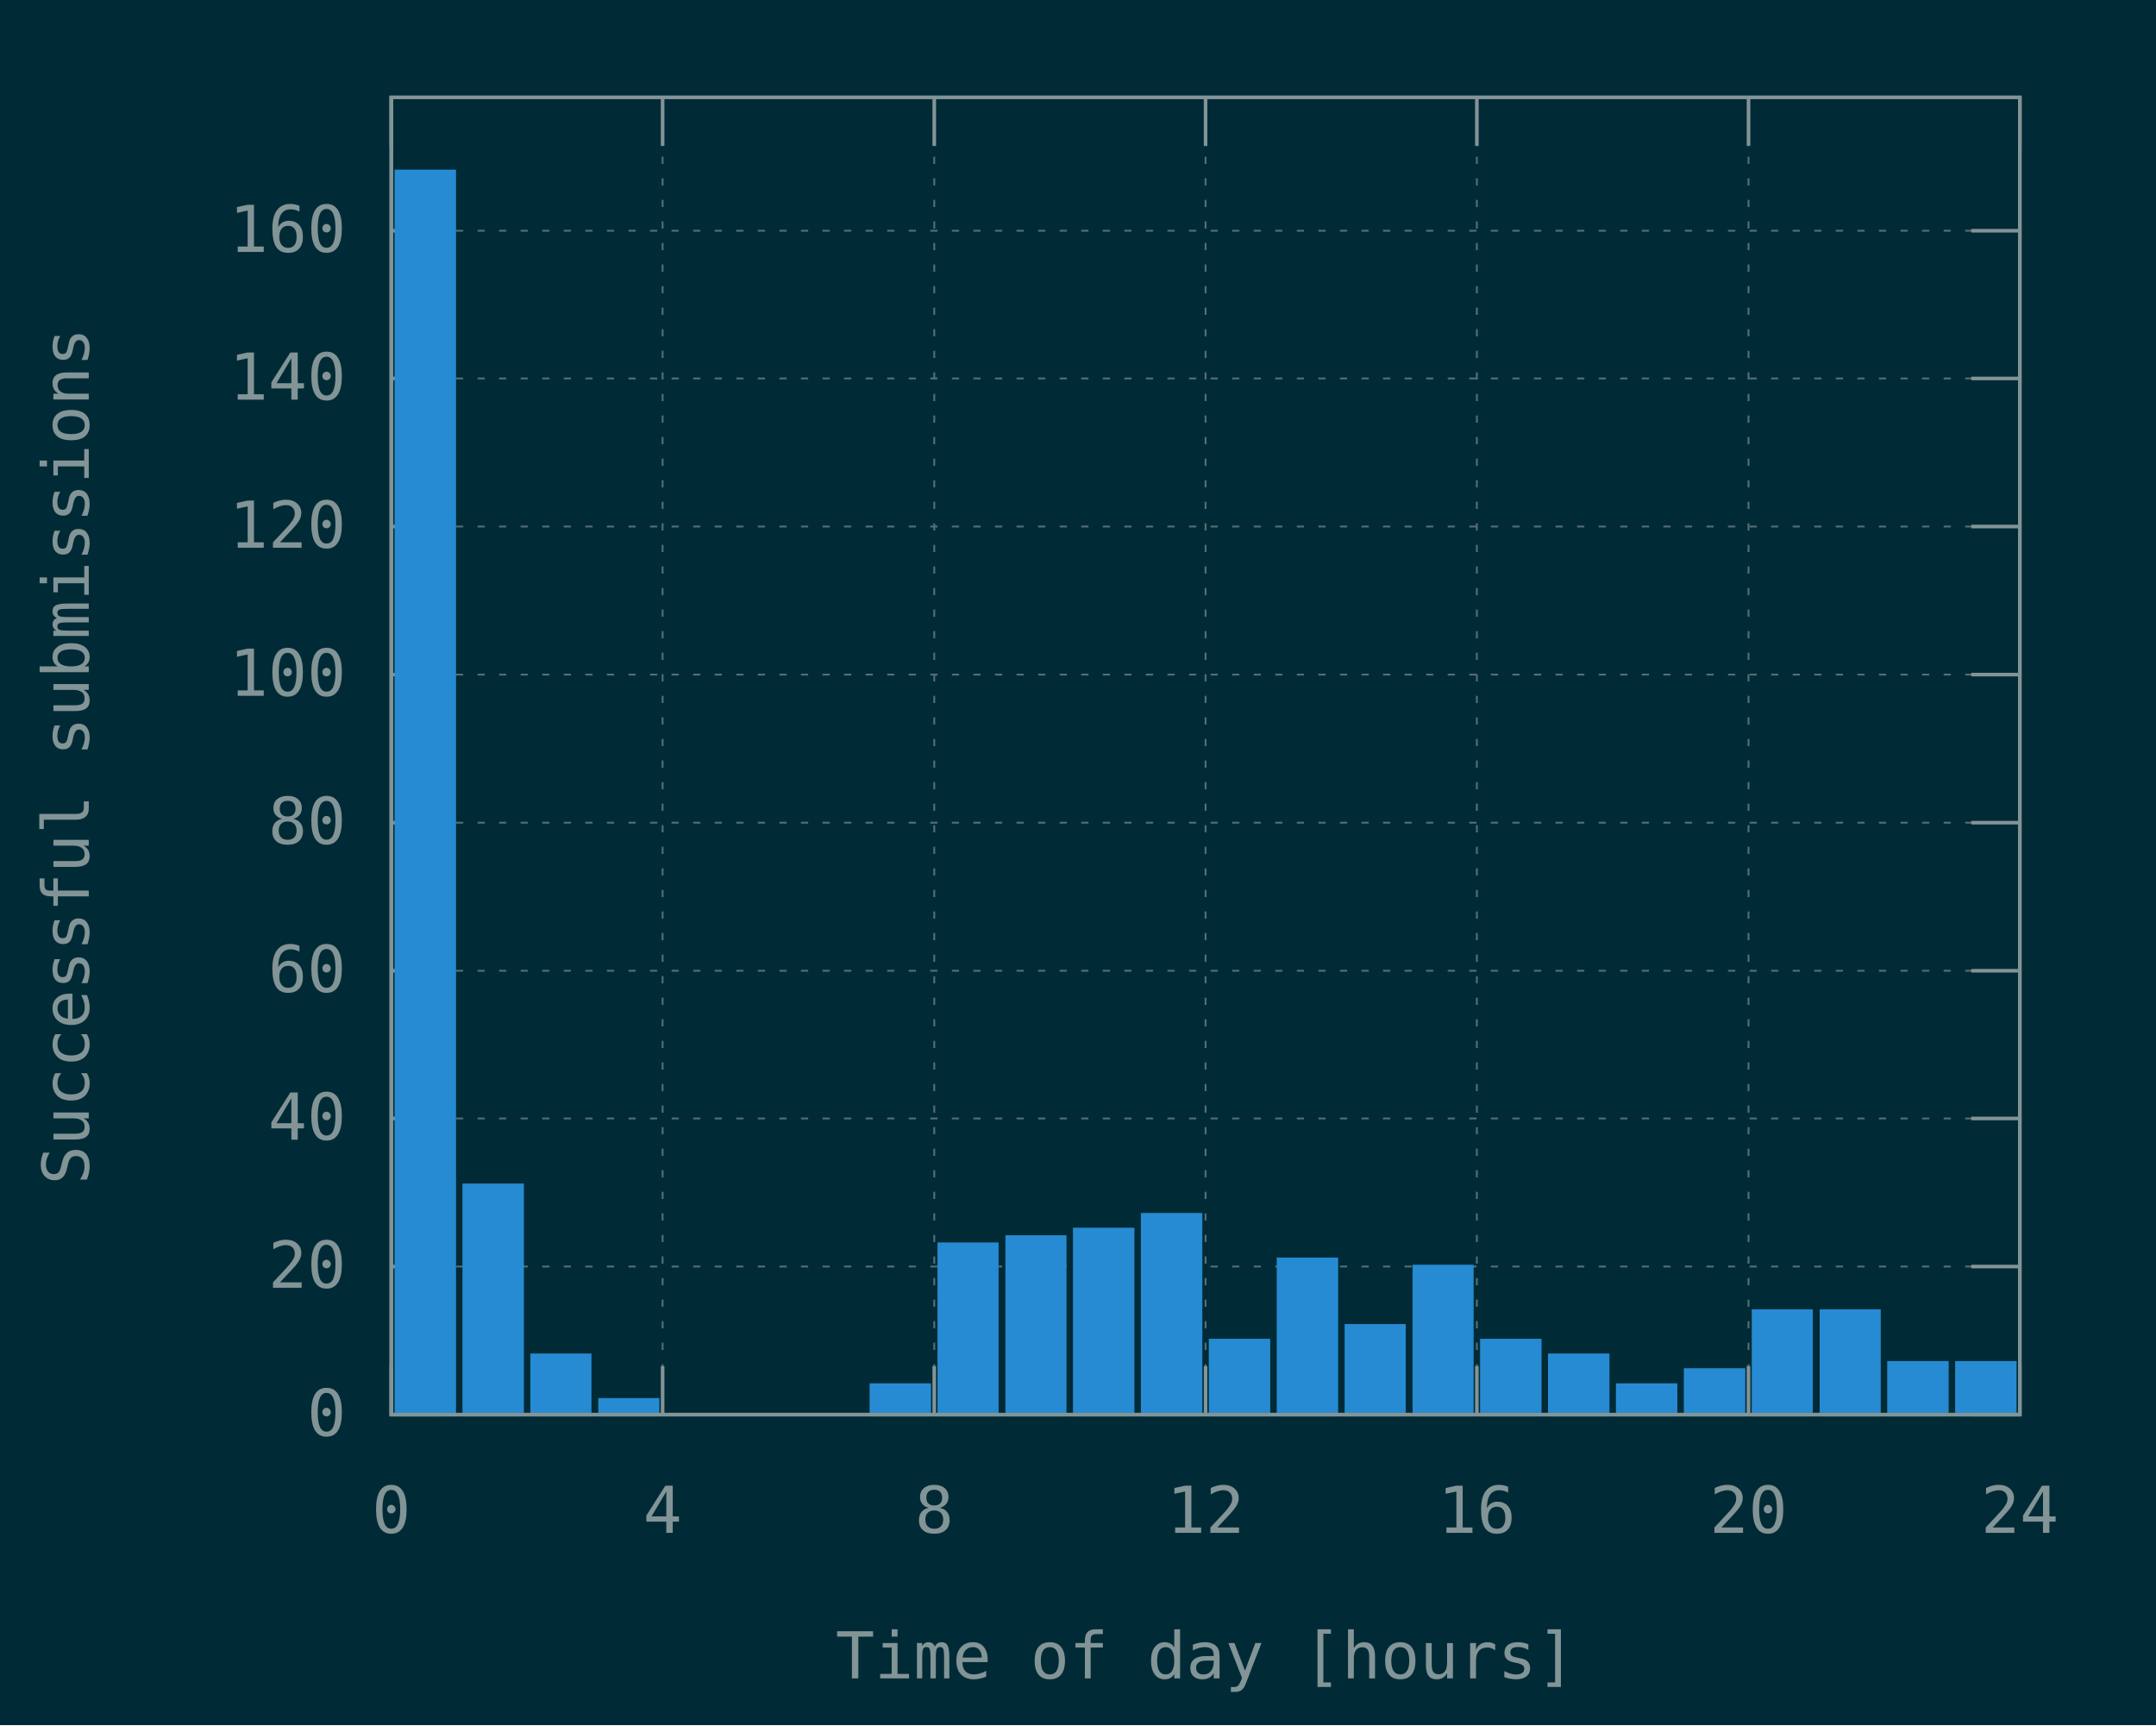
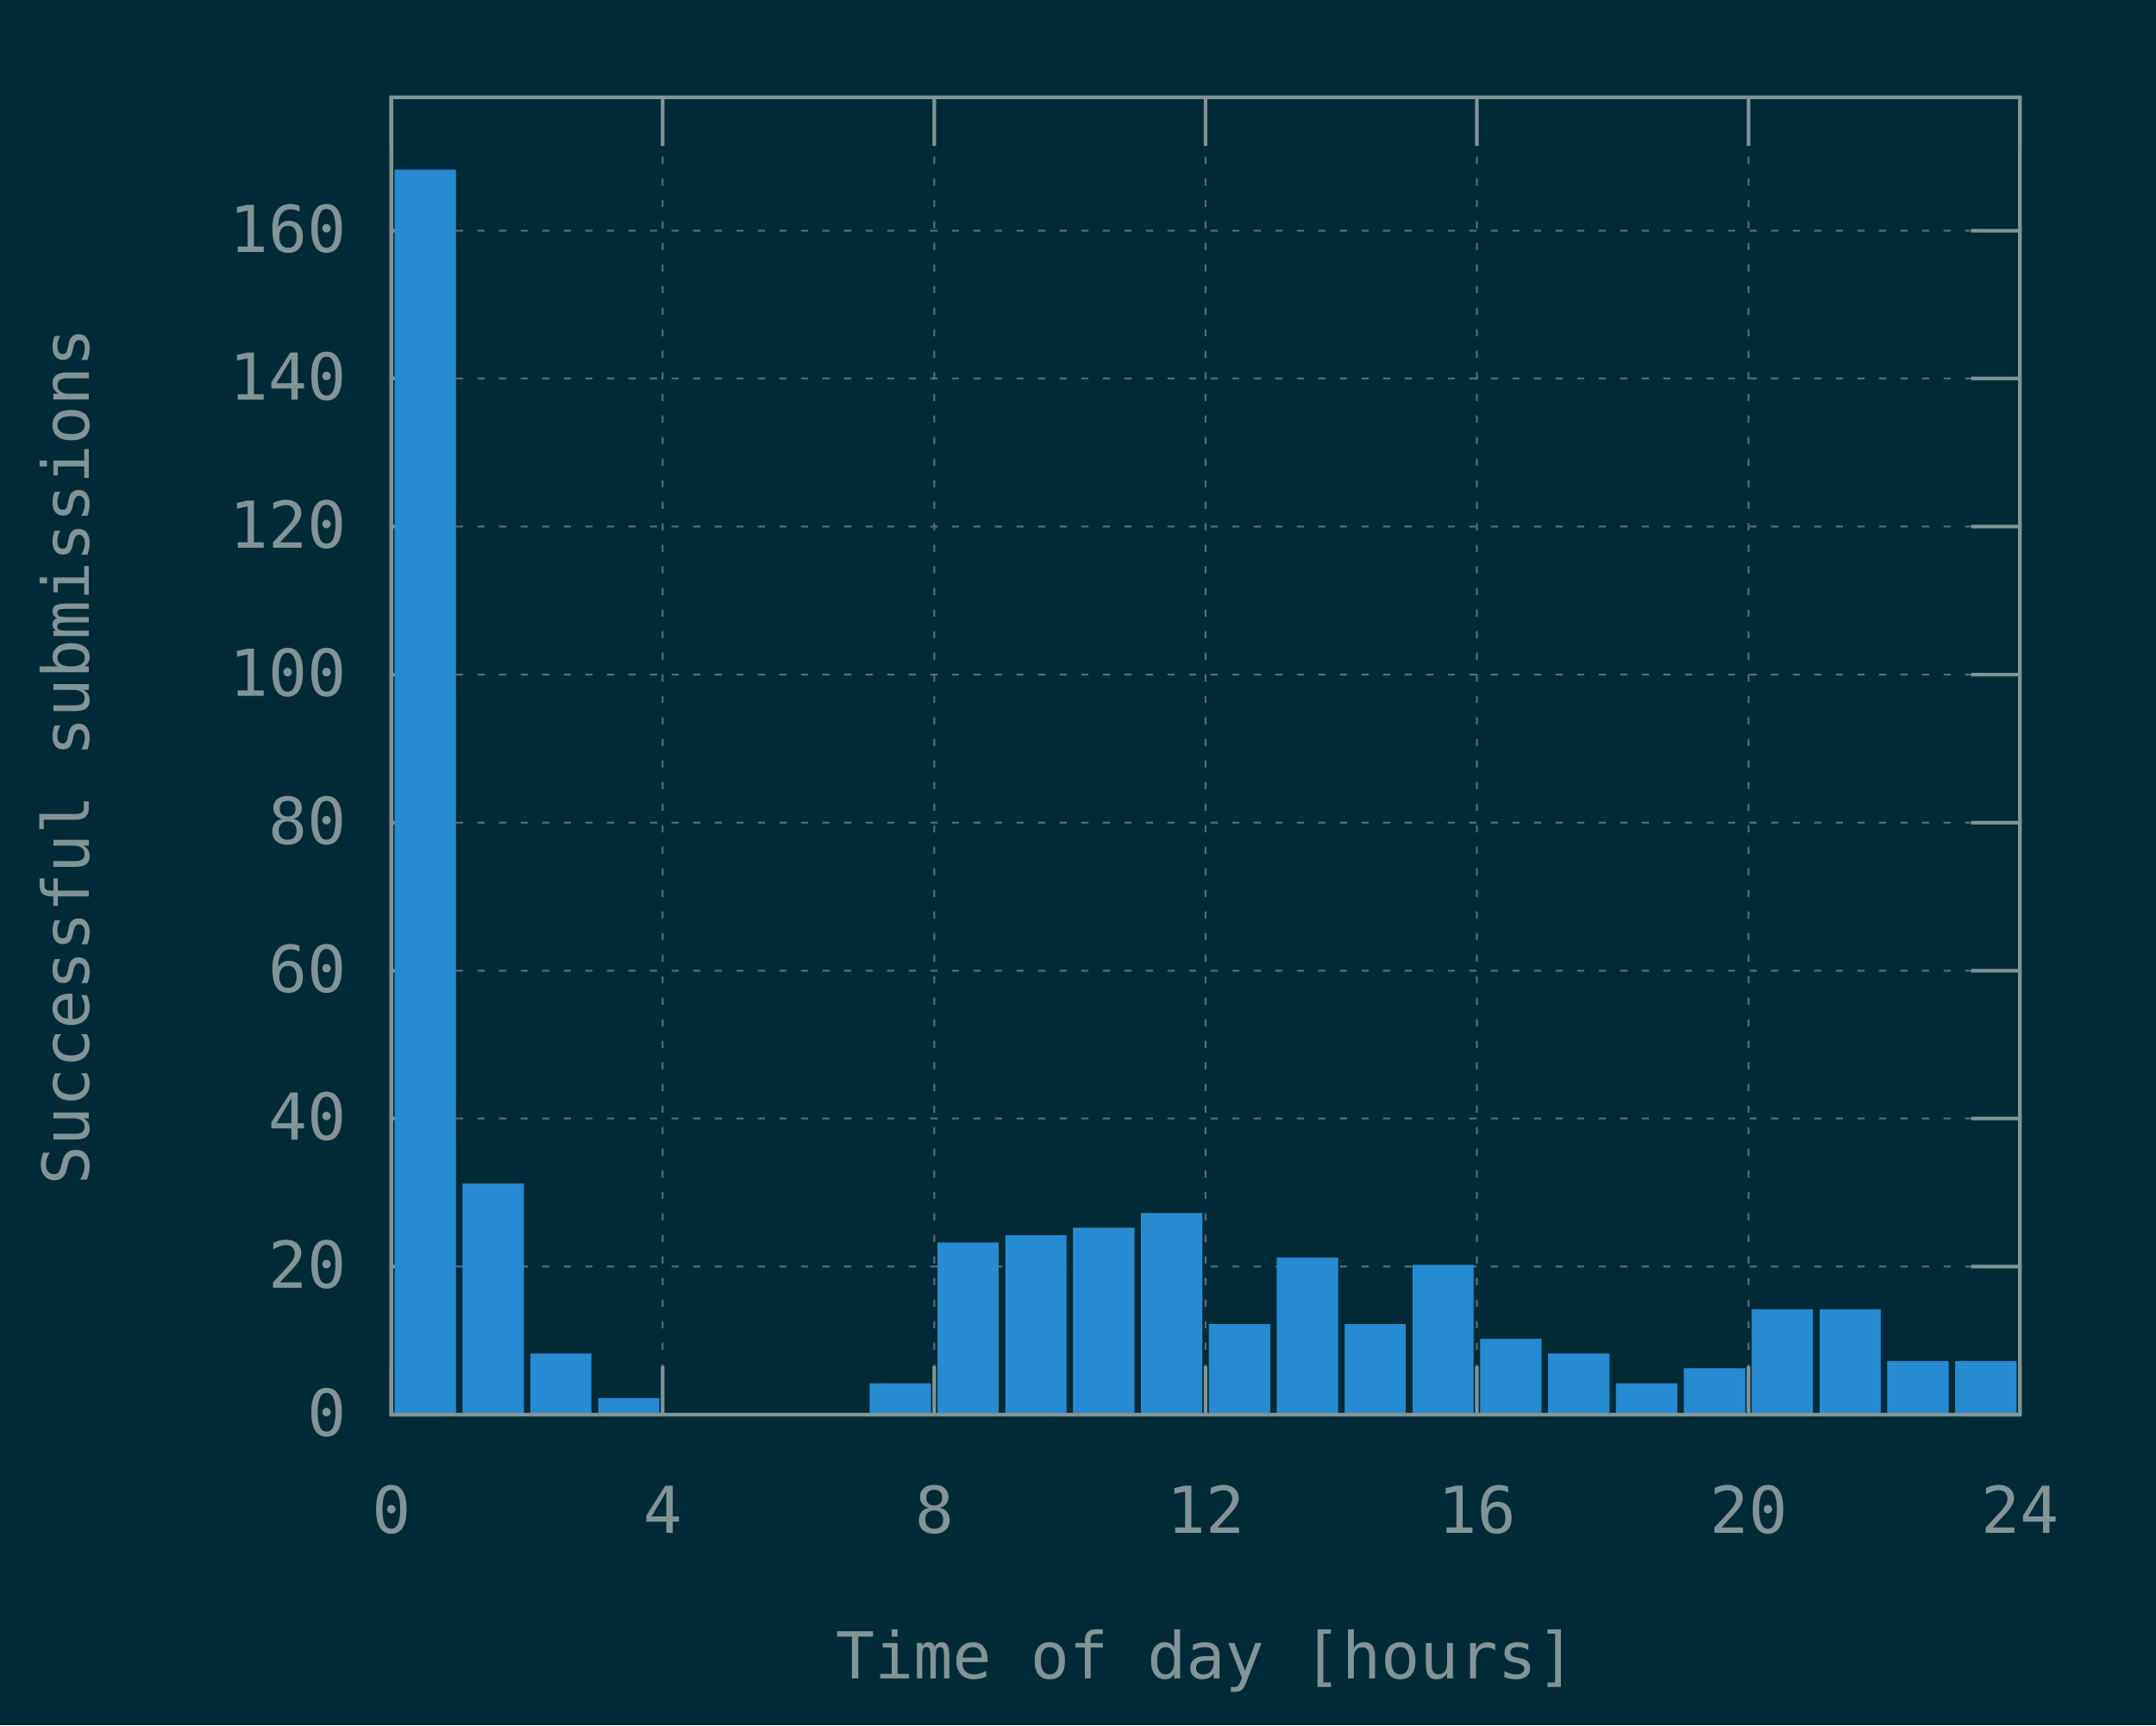
<svg xmlns="http://www.w3.org/2000/svg" xmlns:xlink="http://www.w3.org/1999/xlink" width="600" height="480" viewBox="0 0 600 480">
  <g id="gnuplot_canvas">
    <rect x="0" y="0" width="600" height="480" fill="#002b36" />
    <defs>
      <circle id="gpDot" r="0.5" stroke-width="0.5" stroke="currentColor" />
      <path id="gpPt0" stroke-width="0.148" stroke="currentColor" d="M-1,0 h2 M0,-1 v2" />
      <path id="gpPt1" stroke-width="0.148" stroke="currentColor" d="M-1,-1 L1,1 M1,-1 L-1,1" />
      <path id="gpPt2" stroke-width="0.148" stroke="currentColor" d="M-1,0 L1,0 M0,-1 L0,1 M-1,-1 L1,1 M-1,1 L1,-1" />
      <rect id="gpPt3" stroke-width="0.148" stroke="currentColor" x="-1" y="-1" width="2" height="2" />
      <rect id="gpPt4" stroke-width="0.148" stroke="currentColor" fill="currentColor" x="-1" y="-1" width="2" height="2" />
      <circle id="gpPt5" stroke-width="0.148" stroke="currentColor" cx="0" cy="0" r="1" />
      <use xlink:href="#gpPt5" id="gpPt6" fill="currentColor" stroke="none" />
      <path id="gpPt7" stroke-width="0.148" stroke="currentColor" d="M0,-1.33 L-1.33,0.67 L1.33,0.67 z" />
      <use xlink:href="#gpPt7" id="gpPt8" fill="currentColor" stroke="none" />
      <use xlink:href="#gpPt7" id="gpPt9" stroke="currentColor" transform="rotate(180)" />
      <use xlink:href="#gpPt9" id="gpPt10" fill="currentColor" stroke="none" />
      <use xlink:href="#gpPt3" id="gpPt11" stroke="currentColor" transform="rotate(45)" />
      <use xlink:href="#gpPt11" id="gpPt12" fill="currentColor" stroke="none" />
      <path id="gpPt13" stroke-width="0.148" stroke="currentColor" d="M0,1.330 L1.265,0.411 L0.782,-1.067 L-0.782,-1.076 L-1.265,0.411 z" />
      <use xlink:href="#gpPt13" id="gpPt14" fill="currentColor" stroke="none" />
      <filter id="textbox" filterUnits="objectBoundingBox" x="0" y="0" height="1" width="1">
        <feFlood flood-color="#002B36" flood-opacity="1" result="bgnd" />
        <feComposite in="SourceGraphic" in2="bgnd" operator="atop" />
      </filter>
      <filter id="greybox" filterUnits="objectBoundingBox" x="0" y="0" height="1" width="1">
        <feFlood flood-color="lightgrey" flood-opacity="1" result="grey" />
        <feComposite in="SourceGraphic" in2="grey" operator="atop" />
      </filter>
    </defs>
    <g fill="none" color="#002B36" stroke="currentColor" stroke-width="1.00" stroke-linecap="butt" stroke-linejoin="miter">
</g>
    <g fill="none" color="black" stroke="currentColor" stroke-width="1.00" stroke-linecap="butt" stroke-linejoin="miter">
</g>
    <g fill="none" color="black" stroke="rgb(131, 148, 150)" stroke-width="0.50" stroke-linecap="butt" stroke-linejoin="miter">
</g>
    <g fill="none" color="gray" stroke="currentColor" stroke-width="0.50" stroke-linecap="butt" stroke-linejoin="miter">
      <path stroke="rgb( 88, 110, 117)" stroke-dasharray="2,4" class="gridline" d="M108.9,393.6 L562.1,393.6  " />
    </g>
    <g fill="none" color="gray" stroke="rgb( 88, 110, 117)" stroke-width="1.00" stroke-linecap="butt" stroke-linejoin="miter">
</g>
    <g fill="none" color="black" stroke="currentColor" stroke-width="1.00" stroke-linecap="butt" stroke-linejoin="miter">
      <path stroke="rgb(131, 148, 150)" d="M108.9,393.6 L122.4,393.6 M562.1,393.6 L548.6,393.6  " />
      <g transform="translate(96.3,399.5)" stroke="none" fill="rgb(131,148,150)" font-family="Inconsolata" font-size="18.00" text-anchor="end">
        <text>
          <tspan font-family="Inconsolata"> 0</tspan>
        </text>
      </g>
    </g>
    <g fill="none" color="black" stroke="currentColor" stroke-width="1.00" stroke-linecap="butt" stroke-linejoin="miter">
</g>
    <g fill="none" color="black" stroke="rgb(131, 148, 150)" stroke-width="0.50" stroke-linecap="butt" stroke-linejoin="miter">
</g>
    <g fill="none" color="gray" stroke="currentColor" stroke-width="0.50" stroke-linecap="butt" stroke-linejoin="miter">
      <path stroke="rgb( 88, 110, 117)" stroke-dasharray="2,4" class="gridline" d="M108.9,352.4 L562.1,352.4  " />
    </g>
    <g fill="none" color="gray" stroke="rgb( 88, 110, 117)" stroke-width="1.00" stroke-linecap="butt" stroke-linejoin="miter">
</g>
    <g fill="none" color="black" stroke="currentColor" stroke-width="1.00" stroke-linecap="butt" stroke-linejoin="miter">
      <path stroke="rgb(131, 148, 150)" d="M108.9,352.4 L122.4,352.4 M562.1,352.4 L548.6,352.4  " />
      <g transform="translate(96.3,358.3)" stroke="none" fill="rgb(131,148,150)" font-family="Inconsolata" font-size="18.00" text-anchor="end">
        <text>
          <tspan font-family="Inconsolata"> 20</tspan>
        </text>
      </g>
    </g>
    <g fill="none" color="black" stroke="currentColor" stroke-width="1.00" stroke-linecap="butt" stroke-linejoin="miter">
</g>
    <g fill="none" color="black" stroke="rgb(131, 148, 150)" stroke-width="0.50" stroke-linecap="butt" stroke-linejoin="miter">
</g>
    <g fill="none" color="gray" stroke="currentColor" stroke-width="0.50" stroke-linecap="butt" stroke-linejoin="miter">
      <path stroke="rgb( 88, 110, 117)" stroke-dasharray="2,4" class="gridline" d="M108.9,311.2 L562.1,311.2  " />
    </g>
    <g fill="none" color="gray" stroke="rgb( 88, 110, 117)" stroke-width="1.00" stroke-linecap="butt" stroke-linejoin="miter">
</g>
    <g fill="none" color="black" stroke="currentColor" stroke-width="1.00" stroke-linecap="butt" stroke-linejoin="miter">
      <path stroke="rgb(131, 148, 150)" d="M108.9,311.2 L122.4,311.2 M562.1,311.2 L548.6,311.2  " />
      <g transform="translate(96.3,317.1)" stroke="none" fill="rgb(131,148,150)" font-family="Inconsolata" font-size="18.00" text-anchor="end">
        <text>
          <tspan font-family="Inconsolata"> 40</tspan>
        </text>
      </g>
    </g>
    <g fill="none" color="black" stroke="currentColor" stroke-width="1.00" stroke-linecap="butt" stroke-linejoin="miter">
</g>
    <g fill="none" color="black" stroke="rgb(131, 148, 150)" stroke-width="0.50" stroke-linecap="butt" stroke-linejoin="miter">
</g>
    <g fill="none" color="gray" stroke="currentColor" stroke-width="0.50" stroke-linecap="butt" stroke-linejoin="miter">
      <path stroke="rgb( 88, 110, 117)" stroke-dasharray="2,4" class="gridline" d="M108.9,270.1 L562.1,270.1  " />
    </g>
    <g fill="none" color="gray" stroke="rgb( 88, 110, 117)" stroke-width="1.00" stroke-linecap="butt" stroke-linejoin="miter">
</g>
    <g fill="none" color="black" stroke="currentColor" stroke-width="1.00" stroke-linecap="butt" stroke-linejoin="miter">
      <path stroke="rgb(131, 148, 150)" d="M108.9,270.1 L122.4,270.1 M562.1,270.1 L548.6,270.1  " />
      <g transform="translate(96.3,276.0)" stroke="none" fill="rgb(131,148,150)" font-family="Inconsolata" font-size="18.00" text-anchor="end">
        <text>
          <tspan font-family="Inconsolata"> 60</tspan>
        </text>
      </g>
    </g>
    <g fill="none" color="black" stroke="currentColor" stroke-width="1.00" stroke-linecap="butt" stroke-linejoin="miter">
</g>
    <g fill="none" color="black" stroke="rgb(131, 148, 150)" stroke-width="0.50" stroke-linecap="butt" stroke-linejoin="miter">
</g>
    <g fill="none" color="gray" stroke="currentColor" stroke-width="0.50" stroke-linecap="butt" stroke-linejoin="miter">
      <path stroke="rgb( 88, 110, 117)" stroke-dasharray="2,4" class="gridline" d="M108.9,228.9 L562.1,228.9  " />
    </g>
    <g fill="none" color="gray" stroke="rgb( 88, 110, 117)" stroke-width="1.00" stroke-linecap="butt" stroke-linejoin="miter">
</g>
    <g fill="none" color="black" stroke="currentColor" stroke-width="1.00" stroke-linecap="butt" stroke-linejoin="miter">
      <path stroke="rgb(131, 148, 150)" d="M108.9,228.9 L122.4,228.9 M562.1,228.9 L548.6,228.9  " />
      <g transform="translate(96.3,234.8)" stroke="none" fill="rgb(131,148,150)" font-family="Inconsolata" font-size="18.00" text-anchor="end">
        <text>
          <tspan font-family="Inconsolata"> 80</tspan>
        </text>
      </g>
    </g>
    <g fill="none" color="black" stroke="currentColor" stroke-width="1.00" stroke-linecap="butt" stroke-linejoin="miter">
</g>
    <g fill="none" color="black" stroke="rgb(131, 148, 150)" stroke-width="0.50" stroke-linecap="butt" stroke-linejoin="miter">
</g>
    <g fill="none" color="gray" stroke="currentColor" stroke-width="0.50" stroke-linecap="butt" stroke-linejoin="miter">
      <path stroke="rgb( 88, 110, 117)" stroke-dasharray="2,4" class="gridline" d="M108.9,187.7 L562.1,187.7  " />
    </g>
    <g fill="none" color="gray" stroke="rgb( 88, 110, 117)" stroke-width="1.00" stroke-linecap="butt" stroke-linejoin="miter">
</g>
    <g fill="none" color="black" stroke="currentColor" stroke-width="1.00" stroke-linecap="butt" stroke-linejoin="miter">
      <path stroke="rgb(131, 148, 150)" d="M108.9,187.7 L122.4,187.7 M562.1,187.7 L548.6,187.7  " />
      <g transform="translate(96.3,193.6)" stroke="none" fill="rgb(131,148,150)" font-family="Inconsolata" font-size="18.00" text-anchor="end">
        <text>
          <tspan font-family="Inconsolata"> 100</tspan>
        </text>
      </g>
    </g>
    <g fill="none" color="black" stroke="currentColor" stroke-width="1.00" stroke-linecap="butt" stroke-linejoin="miter">
</g>
    <g fill="none" color="black" stroke="rgb(131, 148, 150)" stroke-width="0.50" stroke-linecap="butt" stroke-linejoin="miter">
</g>
    <g fill="none" color="gray" stroke="currentColor" stroke-width="0.50" stroke-linecap="butt" stroke-linejoin="miter">
      <path stroke="rgb( 88, 110, 117)" stroke-dasharray="2,4" class="gridline" d="M108.9,146.5 L562.1,146.5  " />
    </g>
    <g fill="none" color="gray" stroke="rgb( 88, 110, 117)" stroke-width="1.00" stroke-linecap="butt" stroke-linejoin="miter">
</g>
    <g fill="none" color="black" stroke="currentColor" stroke-width="1.00" stroke-linecap="butt" stroke-linejoin="miter">
      <path stroke="rgb(131, 148, 150)" d="M108.9,146.5 L122.4,146.5 M562.1,146.5 L548.6,146.5  " />
      <g transform="translate(96.3,152.4)" stroke="none" fill="rgb(131,148,150)" font-family="Inconsolata" font-size="18.00" text-anchor="end">
        <text>
          <tspan font-family="Inconsolata"> 120</tspan>
        </text>
      </g>
    </g>
    <g fill="none" color="black" stroke="currentColor" stroke-width="1.00" stroke-linecap="butt" stroke-linejoin="miter">
</g>
    <g fill="none" color="black" stroke="rgb(131, 148, 150)" stroke-width="0.50" stroke-linecap="butt" stroke-linejoin="miter">
</g>
    <g fill="none" color="gray" stroke="currentColor" stroke-width="0.50" stroke-linecap="butt" stroke-linejoin="miter">
      <path stroke="rgb( 88, 110, 117)" stroke-dasharray="2,4" class="gridline" d="M108.9,105.3 L562.1,105.3  " />
    </g>
    <g fill="none" color="gray" stroke="rgb( 88, 110, 117)" stroke-width="1.00" stroke-linecap="butt" stroke-linejoin="miter">
</g>
    <g fill="none" color="black" stroke="currentColor" stroke-width="1.00" stroke-linecap="butt" stroke-linejoin="miter">
      <path stroke="rgb(131, 148, 150)" d="M108.9,105.3 L122.4,105.3 M562.1,105.3 L548.6,105.3  " />
      <g transform="translate(96.3,111.2)" stroke="none" fill="rgb(131,148,150)" font-family="Inconsolata" font-size="18.00" text-anchor="end">
        <text>
          <tspan font-family="Inconsolata"> 140</tspan>
        </text>
      </g>
    </g>
    <g fill="none" color="black" stroke="currentColor" stroke-width="1.00" stroke-linecap="butt" stroke-linejoin="miter">
</g>
    <g fill="none" color="black" stroke="rgb(131, 148, 150)" stroke-width="0.50" stroke-linecap="butt" stroke-linejoin="miter">
</g>
    <g fill="none" color="gray" stroke="currentColor" stroke-width="0.50" stroke-linecap="butt" stroke-linejoin="miter">
      <path stroke="rgb( 88, 110, 117)" stroke-dasharray="2,4" class="gridline" d="M108.9,64.2 L562.1,64.2  " />
    </g>
    <g fill="none" color="gray" stroke="rgb( 88, 110, 117)" stroke-width="1.00" stroke-linecap="butt" stroke-linejoin="miter">
</g>
    <g fill="none" color="black" stroke="currentColor" stroke-width="1.00" stroke-linecap="butt" stroke-linejoin="miter">
      <path stroke="rgb(131, 148, 150)" d="M108.9,64.2 L122.4,64.2 M562.1,64.2 L548.6,64.2  " />
      <g transform="translate(96.3,70.1)" stroke="none" fill="rgb(131,148,150)" font-family="Inconsolata" font-size="18.00" text-anchor="end">
        <text>
          <tspan font-family="Inconsolata"> 160</tspan>
        </text>
      </g>
    </g>
    <g fill="none" color="black" stroke="currentColor" stroke-width="1.00" stroke-linecap="butt" stroke-linejoin="miter">
</g>
    <g fill="none" color="black" stroke="rgb(131, 148, 150)" stroke-width="0.50" stroke-linecap="butt" stroke-linejoin="miter">
</g>
    <g fill="none" color="gray" stroke="currentColor" stroke-width="0.50" stroke-linecap="butt" stroke-linejoin="miter">
      <path stroke="rgb( 88, 110, 117)" stroke-dasharray="2,4" class="gridline" d="M108.9,393.6 L108.9,27.1  " />
    </g>
    <g fill="none" color="gray" stroke="rgb( 88, 110, 117)" stroke-width="1.00" stroke-linecap="butt" stroke-linejoin="miter">
</g>
    <g fill="none" color="black" stroke="currentColor" stroke-width="1.00" stroke-linecap="butt" stroke-linejoin="miter">
      <path stroke="rgb(131, 148, 150)" d="M108.9,393.6 L108.9,380.1 M108.9,27.1 L108.9,40.6  " />
      <g transform="translate(108.9,426.5)" stroke="none" fill="rgb(131,148,150)" font-family="Inconsolata" font-size="18.00" text-anchor="middle">
        <text>
          <tspan font-family="Inconsolata"> 0</tspan>
        </text>
      </g>
    </g>
    <g fill="none" color="black" stroke="currentColor" stroke-width="1.00" stroke-linecap="butt" stroke-linejoin="miter">
</g>
    <g fill="none" color="black" stroke="rgb(131, 148, 150)" stroke-width="0.50" stroke-linecap="butt" stroke-linejoin="miter">
</g>
    <g fill="none" color="gray" stroke="currentColor" stroke-width="0.50" stroke-linecap="butt" stroke-linejoin="miter">
      <path stroke="rgb( 88, 110, 117)" stroke-dasharray="2,4" class="gridline" d="M184.4,393.6 L184.4,27.1  " />
    </g>
    <g fill="none" color="gray" stroke="rgb( 88, 110, 117)" stroke-width="1.00" stroke-linecap="butt" stroke-linejoin="miter">
</g>
    <g fill="none" color="black" stroke="currentColor" stroke-width="1.00" stroke-linecap="butt" stroke-linejoin="miter">
      <path stroke="rgb(131, 148, 150)" d="M184.4,393.6 L184.4,380.1 M184.4,27.1 L184.4,40.6  " />
      <g transform="translate(184.4,426.5)" stroke="none" fill="rgb(131,148,150)" font-family="Inconsolata" font-size="18.00" text-anchor="middle">
        <text>
          <tspan font-family="Inconsolata"> 4</tspan>
        </text>
      </g>
    </g>
    <g fill="none" color="black" stroke="currentColor" stroke-width="1.00" stroke-linecap="butt" stroke-linejoin="miter">
</g>
    <g fill="none" color="black" stroke="rgb(131, 148, 150)" stroke-width="0.50" stroke-linecap="butt" stroke-linejoin="miter">
</g>
    <g fill="none" color="gray" stroke="currentColor" stroke-width="0.50" stroke-linecap="butt" stroke-linejoin="miter">
      <path stroke="rgb( 88, 110, 117)" stroke-dasharray="2,4" class="gridline" d="M260.0,393.6 L260.0,27.1  " />
    </g>
    <g fill="none" color="gray" stroke="rgb( 88, 110, 117)" stroke-width="1.00" stroke-linecap="butt" stroke-linejoin="miter">
</g>
    <g fill="none" color="black" stroke="currentColor" stroke-width="1.00" stroke-linecap="butt" stroke-linejoin="miter">
      <path stroke="rgb(131, 148, 150)" d="M260.0,393.6 L260.0,380.1 M260.0,27.1 L260.0,40.6  " />
      <g transform="translate(260.0,426.5)" stroke="none" fill="rgb(131,148,150)" font-family="Inconsolata" font-size="18.00" text-anchor="middle">
        <text>
          <tspan font-family="Inconsolata"> 8</tspan>
        </text>
      </g>
    </g>
    <g fill="none" color="black" stroke="currentColor" stroke-width="1.00" stroke-linecap="butt" stroke-linejoin="miter">
</g>
    <g fill="none" color="black" stroke="rgb(131, 148, 150)" stroke-width="0.50" stroke-linecap="butt" stroke-linejoin="miter">
</g>
    <g fill="none" color="gray" stroke="currentColor" stroke-width="0.50" stroke-linecap="butt" stroke-linejoin="miter">
      <path stroke="rgb( 88, 110, 117)" stroke-dasharray="2,4" class="gridline" d="M335.5,393.6 L335.5,27.1  " />
    </g>
    <g fill="none" color="gray" stroke="rgb( 88, 110, 117)" stroke-width="1.00" stroke-linecap="butt" stroke-linejoin="miter">
</g>
    <g fill="none" color="black" stroke="currentColor" stroke-width="1.00" stroke-linecap="butt" stroke-linejoin="miter">
      <path stroke="rgb(131, 148, 150)" d="M335.5,393.6 L335.5,380.1 M335.5,27.1 L335.5,40.6  " />
      <g transform="translate(335.5,426.5)" stroke="none" fill="rgb(131,148,150)" font-family="Inconsolata" font-size="18.00" text-anchor="middle">
        <text>
          <tspan font-family="Inconsolata"> 12</tspan>
        </text>
      </g>
    </g>
    <g fill="none" color="black" stroke="currentColor" stroke-width="1.00" stroke-linecap="butt" stroke-linejoin="miter">
</g>
    <g fill="none" color="black" stroke="rgb(131, 148, 150)" stroke-width="0.50" stroke-linecap="butt" stroke-linejoin="miter">
</g>
    <g fill="none" color="gray" stroke="currentColor" stroke-width="0.50" stroke-linecap="butt" stroke-linejoin="miter">
      <path stroke="rgb( 88, 110, 117)" stroke-dasharray="2,4" class="gridline" d="M411.0,393.6 L411.0,27.1  " />
    </g>
    <g fill="none" color="gray" stroke="rgb( 88, 110, 117)" stroke-width="1.00" stroke-linecap="butt" stroke-linejoin="miter">
</g>
    <g fill="none" color="black" stroke="currentColor" stroke-width="1.00" stroke-linecap="butt" stroke-linejoin="miter">
      <path stroke="rgb(131, 148, 150)" d="M411.0,393.6 L411.0,380.1 M411.0,27.1 L411.0,40.6  " />
      <g transform="translate(411.0,426.5)" stroke="none" fill="rgb(131,148,150)" font-family="Inconsolata" font-size="18.00" text-anchor="middle">
        <text>
          <tspan font-family="Inconsolata"> 16</tspan>
        </text>
      </g>
    </g>
    <g fill="none" color="black" stroke="currentColor" stroke-width="1.00" stroke-linecap="butt" stroke-linejoin="miter">
</g>
    <g fill="none" color="black" stroke="rgb(131, 148, 150)" stroke-width="0.50" stroke-linecap="butt" stroke-linejoin="miter">
</g>
    <g fill="none" color="gray" stroke="currentColor" stroke-width="0.50" stroke-linecap="butt" stroke-linejoin="miter">
      <path stroke="rgb( 88, 110, 117)" stroke-dasharray="2,4" class="gridline" d="M486.6,393.6 L486.6,40.6 L486.6,27.1  " />
    </g>
    <g fill="none" color="gray" stroke="rgb( 88, 110, 117)" stroke-width="1.00" stroke-linecap="butt" stroke-linejoin="miter">
</g>
    <g fill="none" color="black" stroke="currentColor" stroke-width="1.00" stroke-linecap="butt" stroke-linejoin="miter">
      <path stroke="rgb(131, 148, 150)" d="M486.6,393.6 L486.6,380.1 M486.6,27.1 L486.6,40.6  " />
      <g transform="translate(486.6,426.5)" stroke="none" fill="rgb(131,148,150)" font-family="Inconsolata" font-size="18.00" text-anchor="middle">
        <text>
          <tspan font-family="Inconsolata"> 20</tspan>
        </text>
      </g>
    </g>
    <g fill="none" color="black" stroke="currentColor" stroke-width="1.00" stroke-linecap="butt" stroke-linejoin="miter">
</g>
    <g fill="none" color="black" stroke="rgb(131, 148, 150)" stroke-width="0.50" stroke-linecap="butt" stroke-linejoin="miter">
</g>
    <g fill="none" color="gray" stroke="currentColor" stroke-width="0.50" stroke-linecap="butt" stroke-linejoin="miter">
      <path stroke="rgb( 88, 110, 117)" stroke-dasharray="2,4" class="gridline" d="M562.1,393.6 L562.1,27.1  " />
    </g>
    <g fill="none" color="gray" stroke="rgb( 88, 110, 117)" stroke-width="1.00" stroke-linecap="butt" stroke-linejoin="miter">
</g>
    <g fill="none" color="black" stroke="currentColor" stroke-width="1.00" stroke-linecap="butt" stroke-linejoin="miter">
      <path stroke="rgb(131, 148, 150)" d="M562.1,393.6 L562.1,380.1 M562.1,27.1 L562.1,40.6  " />
      <g transform="translate(562.1,426.5)" stroke="none" fill="rgb(131,148,150)" font-family="Inconsolata" font-size="18.00" text-anchor="middle">
        <text>
          <tspan font-family="Inconsolata"> 24</tspan>
        </text>
      </g>
    </g>
    <g fill="none" color="black" stroke="currentColor" stroke-width="1.00" stroke-linecap="butt" stroke-linejoin="miter">
</g>
    <g fill="none" color="black" stroke="currentColor" stroke-width="1.00" stroke-linecap="butt" stroke-linejoin="miter">
      <path stroke="rgb(131, 148, 150)" d="M108.9,27.1 L108.9,393.6 L562.1,393.6 L562.1,27.1 L108.9,27.1 Z  " />
    </g>
    <g fill="none" color="black" stroke="currentColor" stroke-width="1.00" stroke-linecap="butt" stroke-linejoin="miter">
      <g transform="translate(24.7,210.4) rotate(270)" stroke="none" fill="rgb(131,148,150)" font-family="Inconsolata" font-size="18.00" text-anchor="middle">
        <text>
          <tspan font-family="Inconsolata">Successful submissions</tspan>
        </text>
      </g>
    </g>
    <g fill="none" color="black" stroke="currentColor" stroke-width="1.00" stroke-linecap="butt" stroke-linejoin="miter">
      <g transform="translate(335.5,467.0)" stroke="none" fill="rgb(131,148,150)" font-family="Inconsolata" font-size="18.00" text-anchor="middle">
        <text>
          <tspan font-family="Inconsolata">Time of day [hours]</tspan>
        </text>
      </g>
    </g>
    <g fill="none" color="black" stroke="currentColor" stroke-width="1.00" stroke-linecap="butt" stroke-linejoin="miter">
</g>
    <g id="gnuplot_plot_1">
      <g fill="none" color="black" stroke="currentColor" stroke-width="1.00" stroke-linecap="butt" stroke-linejoin="miter">
        <g stroke="none" shape-rendering="crispEdges">
          <polygon fill="rgb( 38, 139, 210)" points="110.3,393.6 126.5,393.6 126.5,47.6 110.3,47.6 " />
        </g>
        <path stroke="rgb( 38, 139, 210)" d="M110.3,393.6 L110.3,47.7 L126.4,47.7 L126.4,393.6 L110.3,393.6 Z  " />
        <g stroke="none" shape-rendering="crispEdges">
          <polygon fill="rgb( 38, 139, 210)" points="129.2,393.6 145.4,393.6 145.4,329.7 129.2,329.7 " />
        </g>
        <path stroke="rgb( 38, 139, 210)" d="M129.2,393.6 L129.2,329.8 L145.3,329.8 L145.3,393.6 L129.2,393.6 Z  " />
        <g stroke="none" shape-rendering="crispEdges">
          <polygon fill="rgb( 38, 139, 210)" points="148.1,393.6 164.2,393.6 164.2,377.0 148.1,377.0 " />
        </g>
        <path stroke="rgb( 38, 139, 210)" d="M148.1,393.6 L148.1,377.1 L164.1,377.1 L164.1,393.6 L148.1,393.6 Z  " />
        <g stroke="none" shape-rendering="crispEdges">
          <polygon fill="rgb( 38, 139, 210)" points="167.0,393.6 183.1,393.6 183.1,389.4 167.0,389.4 " />
        </g>
        <path stroke="rgb( 38, 139, 210)" d="M167.0,393.6 L167.0,389.5 L183.0,389.5 L183.0,393.6 L167.0,393.6 Z  " />
        <g stroke="none" shape-rendering="crispEdges">
          <polygon fill="rgb( 38, 139, 210)" points="242.5,393.6 258.7,393.6 258.7,385.3 242.5,385.3 " />
        </g>
        <path stroke="rgb( 38, 139, 210)" d="M242.5,393.6 L242.5,385.4 L258.6,385.4 L258.6,393.6 L242.5,393.6 Z  " />
        <g stroke="none" shape-rendering="crispEdges">
          <polygon fill="rgb( 38, 139, 210)" points="261.4,393.6 277.5,393.6 277.5,346.1 261.4,346.1 " />
        </g>
        <path stroke="rgb( 38, 139, 210)" d="M261.4,393.6 L261.4,346.2 L277.4,346.2 L277.4,393.6 L261.4,393.6 Z  " />
        <g stroke="none" shape-rendering="crispEdges">
          <polygon fill="rgb( 38, 139, 210)" points="280.3,393.6 296.4,393.6 296.4,344.1 280.3,344.1 " />
        </g>
        <path stroke="rgb( 38, 139, 210)" d="M280.3,393.6 L280.3,344.2 L296.3,344.2 L296.3,393.6 L280.3,393.6 Z  " />
        <g stroke="none" shape-rendering="crispEdges">
          <polygon fill="rgb( 38, 139, 210)" points="299.1,393.6 315.3,393.6 315.3,342.0 299.1,342.0 " />
        </g>
        <path stroke="rgb( 38, 139, 210)" d="M299.1,393.6 L299.1,342.1 L315.2,342.1 L315.2,393.6 L299.1,393.6 Z  " />
        <g stroke="none" shape-rendering="crispEdges">
          <polygon fill="rgb( 38, 139, 210)" points="318.0,393.6 334.2,393.6 334.2,337.9 318.0,337.9 " />
        </g>
        <path stroke="rgb( 38, 139, 210)" d="M318.0,393.6 L318.0,338.0 L334.1,338.0 L334.1,393.6 L318.0,393.6 Z  " />
        <g stroke="none" shape-rendering="crispEdges">
-           <polygon fill="rgb( 38, 139, 210)" points="336.9,393.6 353.1,393.6 353.1,372.9 336.9,372.9 " />
-         </g>
-         <path stroke="rgb( 38, 139, 210)" d="M336.9,393.6 L336.9,373.0 L353.0,373.0 L353.0,393.6 L336.9,393.6 Z  " />
+           <polygon fill="rgb( 38, 139, 210)" points="336.9,393.6 353.1,393.6 353.1,368.8 336.9,368.8 " />
+         </g>
+         <path stroke="rgb( 38, 139, 210)" d="M336.9,393.6 L336.9,368.9 L353.0,368.9 L353.0,393.6 L336.9,393.6 Z  " />
        <g stroke="none" shape-rendering="crispEdges">
          <polygon fill="rgb( 38, 139, 210)" points="355.8,393.6 372.0,393.6 372.0,350.3 355.8,350.3 " />
        </g>
        <path stroke="rgb( 38, 139, 210)" d="M355.8,393.6 L355.8,350.4 L371.9,350.4 L371.9,393.6 L355.8,393.6 Z  " />
        <g stroke="none" shape-rendering="crispEdges">
          <polygon fill="rgb( 38, 139, 210)" points="374.7,393.6 390.8,393.6 390.8,368.8 374.7,368.8 " />
        </g>
        <path stroke="rgb( 38, 139, 210)" d="M374.7,393.6 L374.7,368.9 L390.7,368.9 L390.7,393.6 L374.7,393.6 Z  " />
        <g stroke="none" shape-rendering="crispEdges">
          <polygon fill="rgb( 38, 139, 210)" points="393.6,393.6 409.7,393.6 409.7,352.3 393.6,352.3 " />
        </g>
        <path stroke="rgb( 38, 139, 210)" d="M393.6,393.6 L393.6,352.4 L409.6,352.4 L409.6,393.6 L393.6,393.6 Z  " />
        <g stroke="none" shape-rendering="crispEdges">
          <polygon fill="rgb( 38, 139, 210)" points="412.4,393.6 428.6,393.6 428.6,372.9 412.4,372.9 " />
        </g>
        <path stroke="rgb( 38, 139, 210)" d="M412.4,393.6 L412.4,373.0 L428.5,373.0 L428.5,393.6 L412.4,393.6 Z  " />
        <g stroke="none" shape-rendering="crispEdges">
          <polygon fill="rgb( 38, 139, 210)" points="431.3,393.6 447.5,393.6 447.5,377.0 431.3,377.0 " />
        </g>
        <path stroke="rgb( 38, 139, 210)" d="M431.3,393.6 L431.3,377.1 L447.4,377.1 L447.4,393.6 L431.3,393.6 Z  " />
        <g stroke="none" shape-rendering="crispEdges">
          <polygon fill="rgb( 38, 139, 210)" points="450.2,393.6 466.4,393.6 466.4,385.3 450.2,385.3 " />
        </g>
        <path stroke="rgb( 38, 139, 210)" d="M450.2,393.6 L450.2,385.4 L466.3,385.4 L466.3,393.6 L450.2,393.6 Z  " />
        <g stroke="none" shape-rendering="crispEdges">
          <polygon fill="rgb( 38, 139, 210)" points="469.1,393.6 485.3,393.6 485.3,381.1 469.1,381.1 " />
        </g>
        <path stroke="rgb( 38, 139, 210)" d="M469.1,393.6 L469.1,381.2 L485.2,381.2 L485.2,393.6 L469.1,393.6 Z  " />
        <g stroke="none" shape-rendering="crispEdges">
          <polygon fill="rgb( 38, 139, 210)" points="488.0,393.6 504.1,393.6 504.1,364.7 488.0,364.7 " />
        </g>
        <path stroke="rgb( 38, 139, 210)" d="M488.0,393.6 L488.0,364.8 L504.0,364.8 L504.0,393.6 L488.0,393.6 Z  " />
        <g stroke="none" shape-rendering="crispEdges">
          <polygon fill="rgb( 38, 139, 210)" points="506.9,393.6 523.0,393.6 523.0,364.7 506.9,364.7 " />
        </g>
        <path stroke="rgb( 38, 139, 210)" d="M506.9,393.6 L506.9,364.8 L522.9,364.8 L522.9,393.6 L506.9,393.6 Z  " />
        <g stroke="none" shape-rendering="crispEdges">
          <polygon fill="rgb( 38, 139, 210)" points="525.7,393.6 541.9,393.6 541.9,379.1 525.7,379.1 " />
        </g>
        <path stroke="rgb( 38, 139, 210)" d="M525.7,393.6 L525.7,379.2 L541.8,379.2 L541.8,393.6 L525.7,393.6 Z  " />
        <g stroke="none" shape-rendering="crispEdges">
          <polygon fill="rgb( 38, 139, 210)" points="544.6,393.6 560.8,393.6 560.8,379.1 544.6,379.1 " />
        </g>
        <path stroke="rgb( 38, 139, 210)" d="M544.6,393.6 L544.6,379.2 L560.7,379.2 L560.7,393.6 L544.6,393.6 Z  " />
      </g>
    </g>
    <g fill="none" color="#002B36" stroke="rgb( 38, 139, 210)" stroke-width="2.00" stroke-linecap="butt" stroke-linejoin="miter">
</g>
    <g fill="none" color="black" stroke="currentColor" stroke-width="2.00" stroke-linecap="butt" stroke-linejoin="miter">
</g>
    <g fill="none" color="black" stroke="black" stroke-width="1.00" stroke-linecap="butt" stroke-linejoin="miter">
</g>
    <g fill="none" color="black" stroke="currentColor" stroke-width="1.00" stroke-linecap="butt" stroke-linejoin="miter">
      <path stroke="rgb(131, 148, 150)" d="M108.9,27.1 L108.9,393.6 L562.1,393.6 L562.1,27.1 L108.9,27.1 Z  " />
    </g>
    <g fill="none" color="black" stroke="currentColor" stroke-width="1.00" stroke-linecap="butt" stroke-linejoin="miter">
</g>
  </g>
</svg>
